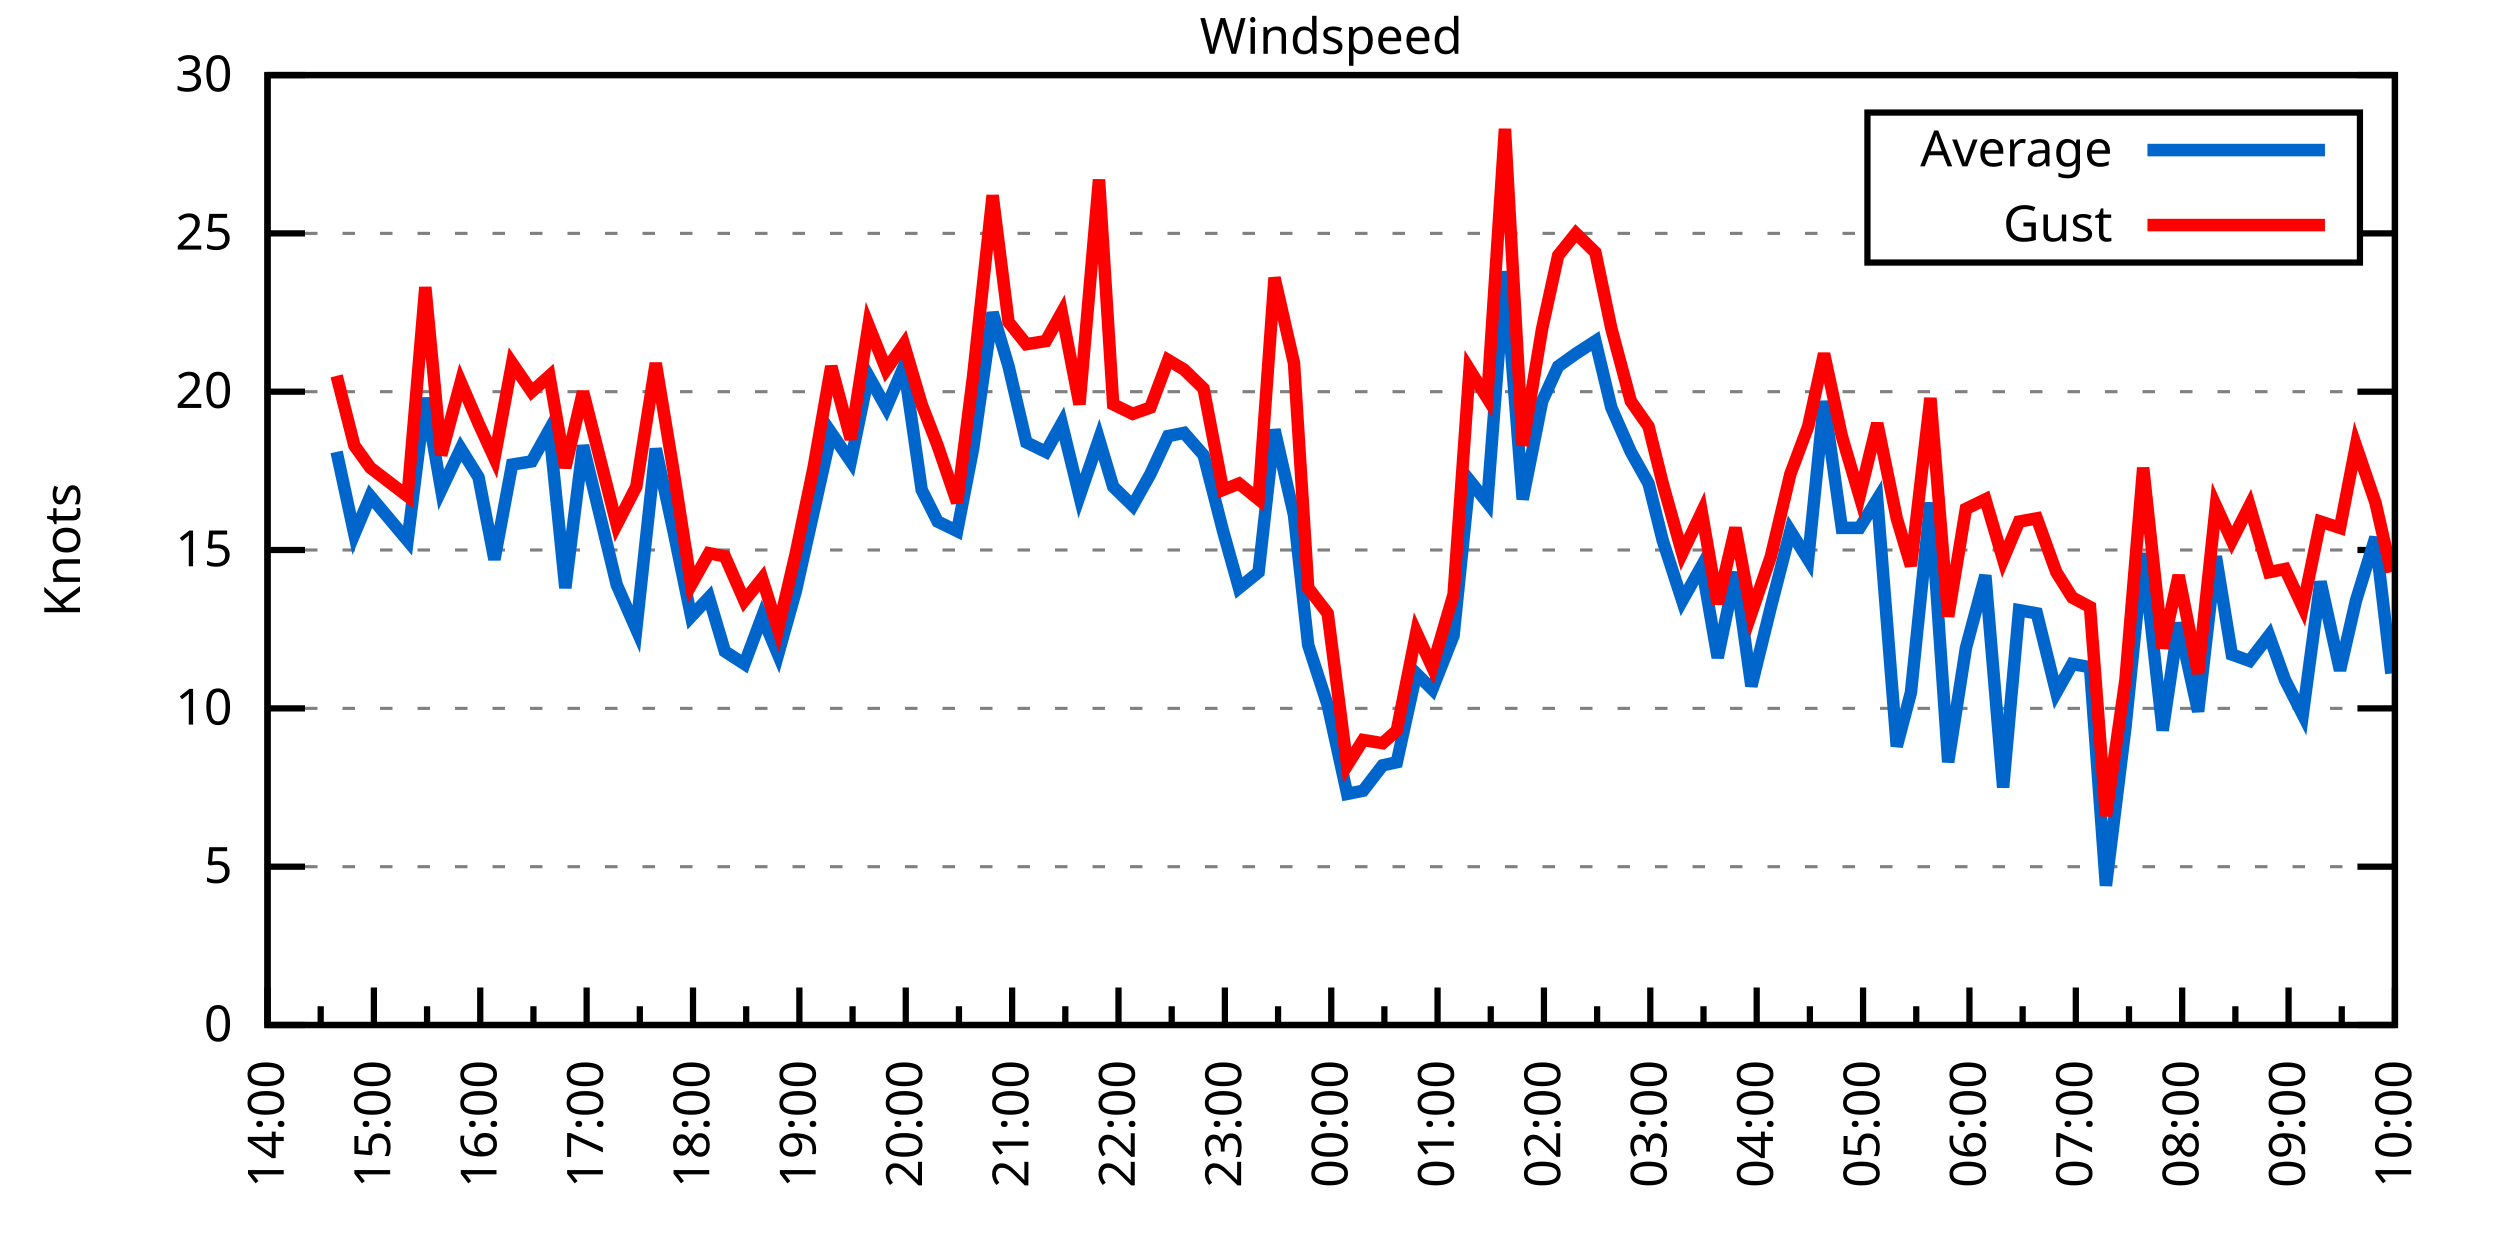
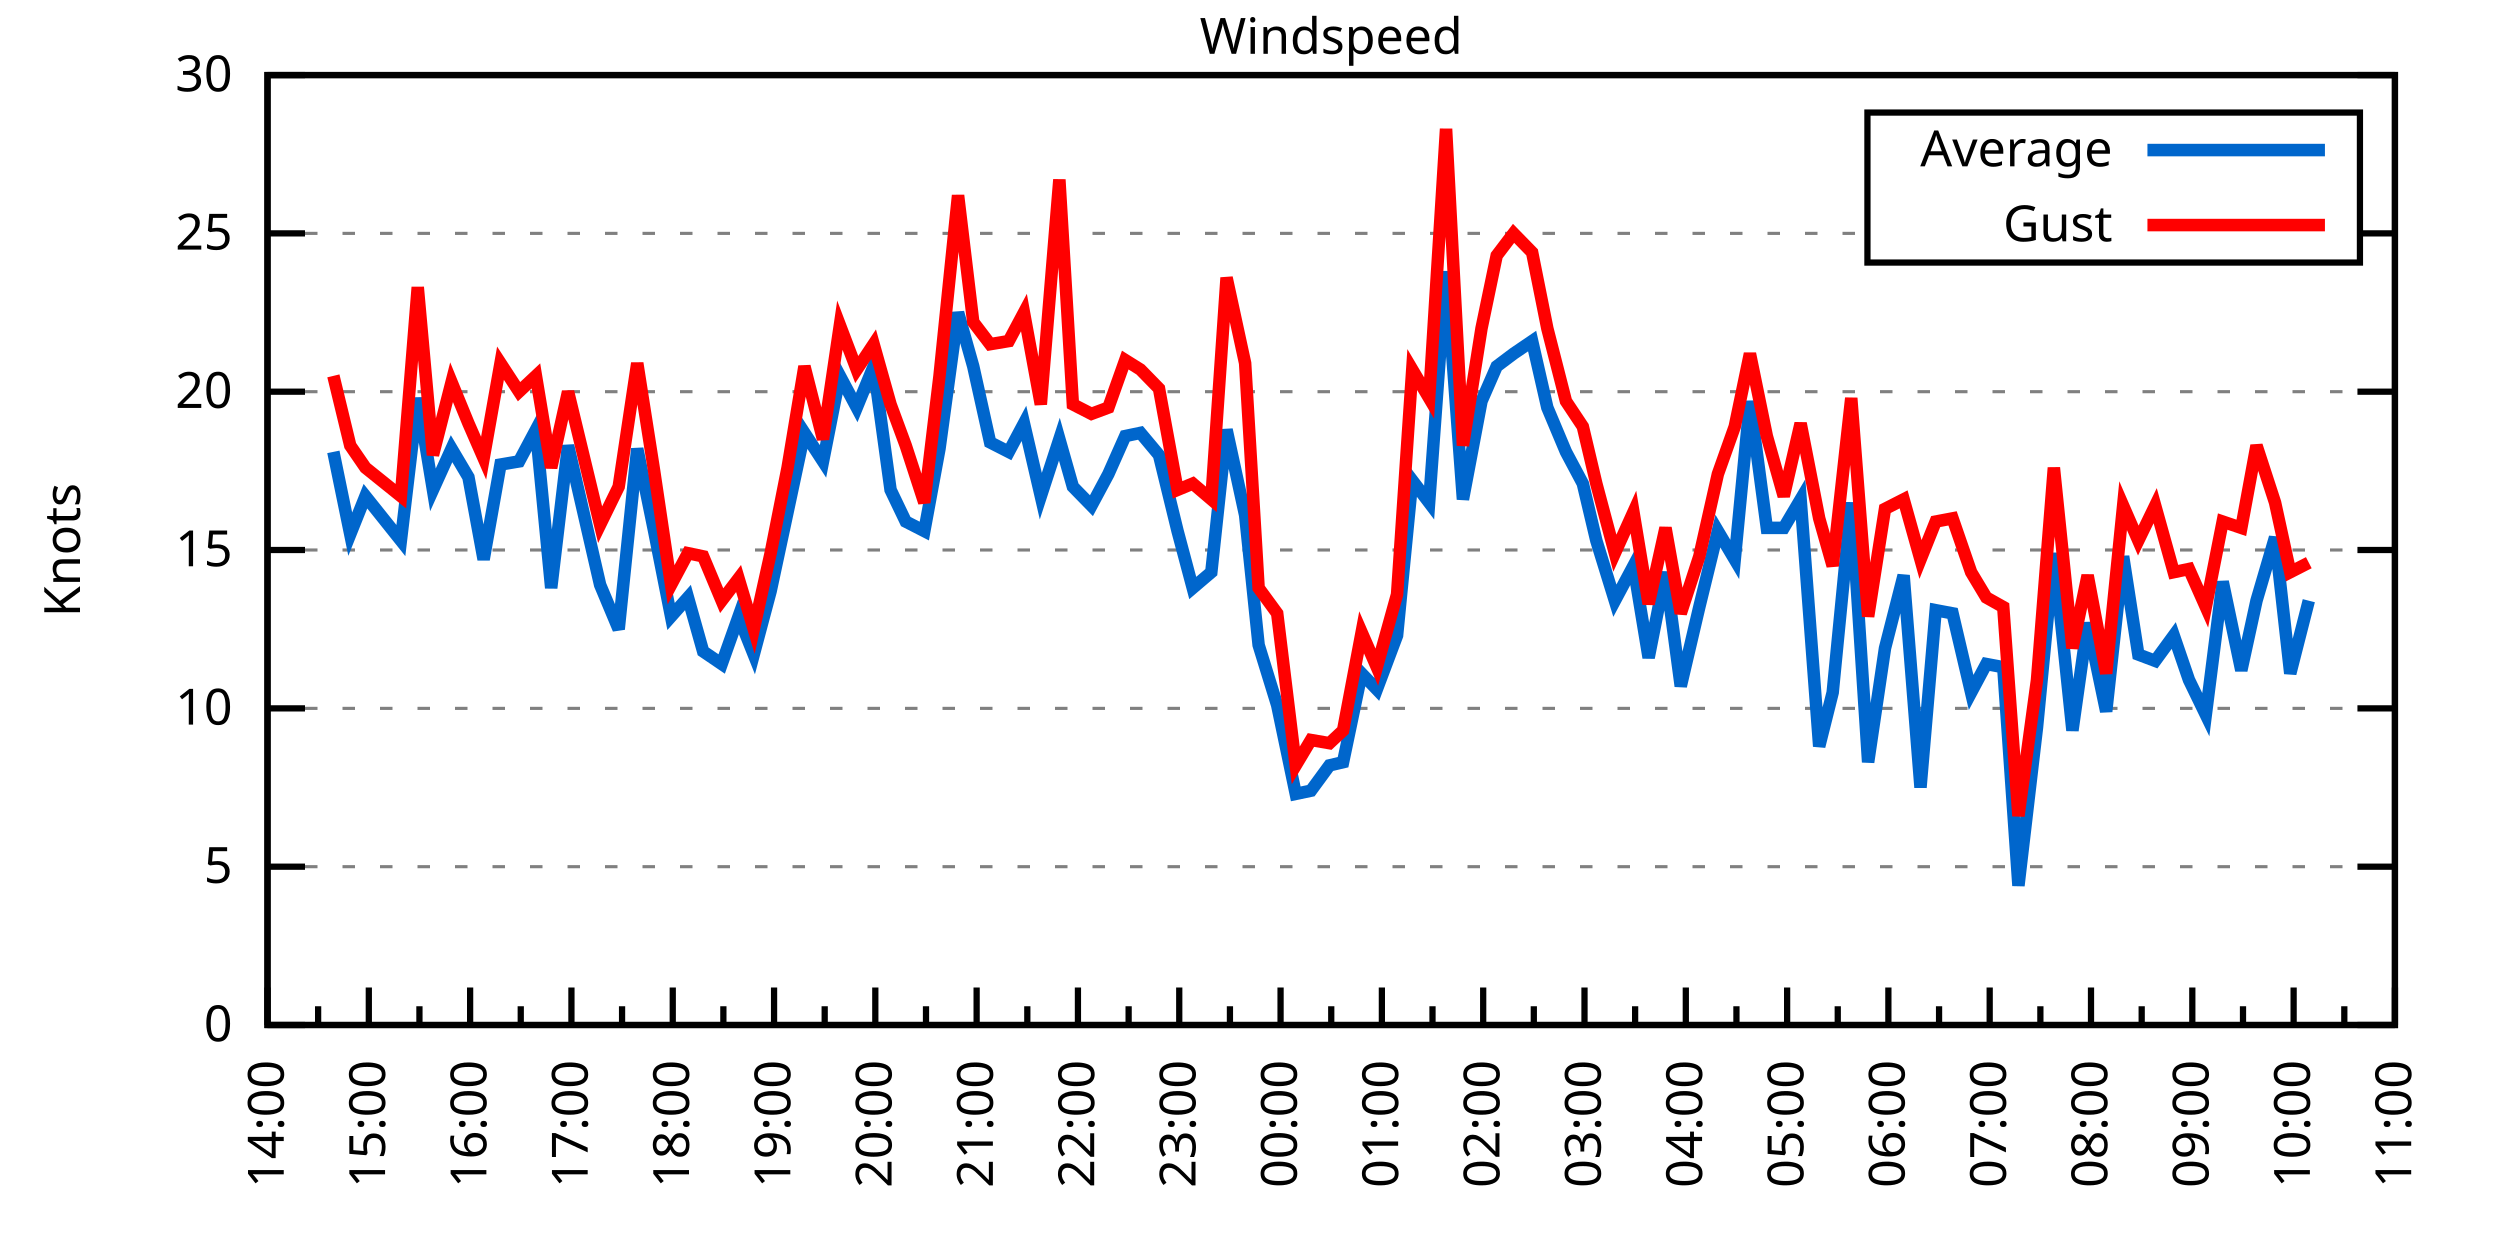
<svg xmlns="http://www.w3.org/2000/svg" xmlns:xlink="http://www.w3.org/1999/xlink" width="400" height="200" viewBox="0 0 400 200">
  <g id="gnuplot_canvas">
    <rect x="0" y="0" width="400" height="200" fill="none" />
    <defs>
      <circle id="gpDot" r="0.5" stroke-width="0.5" stroke="currentColor" />
      <path id="gpPt0" stroke-width="0.333" stroke="currentColor" d="M-1,0 h2 M0,-1 v2" />
      <path id="gpPt1" stroke-width="0.333" stroke="currentColor" d="M-1,-1 L1,1 M1,-1 L-1,1" />
      <path id="gpPt2" stroke-width="0.333" stroke="currentColor" d="M-1,0 L1,0 M0,-1 L0,1 M-1,-1 L1,1 M-1,1 L1,-1" />
      <rect id="gpPt3" stroke-width="0.333" stroke="currentColor" x="-1" y="-1" width="2" height="2" />
      <rect id="gpPt4" stroke-width="0.333" stroke="currentColor" fill="currentColor" x="-1" y="-1" width="2" height="2" />
      <circle id="gpPt5" stroke-width="0.333" stroke="currentColor" cx="0" cy="0" r="1" />
      <use xlink:href="#gpPt5" id="gpPt6" fill="currentColor" stroke="none" />
      <path id="gpPt7" stroke-width="0.333" stroke="currentColor" d="M0,-1.33 L-1.33,0.67 L1.33,0.67 z" />
      <use xlink:href="#gpPt7" id="gpPt8" fill="currentColor" stroke="none" />
      <use xlink:href="#gpPt7" id="gpPt9" stroke="currentColor" transform="rotate(180)" />
      <use xlink:href="#gpPt9" id="gpPt10" fill="currentColor" stroke="none" />
      <use xlink:href="#gpPt3" id="gpPt11" stroke="currentColor" transform="rotate(45)" />
      <use xlink:href="#gpPt11" id="gpPt12" fill="currentColor" stroke="none" />
      <path id="gpPt13" stroke-width="0.333" stroke="currentColor" d="M0,1.330 L1.265,0.411 L0.782,-1.067 L-0.782,-1.076 L-1.265,0.411 z" />
      <use xlink:href="#gpPt13" id="gpPt14" fill="currentColor" stroke="none" />
      <filter id="textbox" filterUnits="objectBoundingBox" x="0" y="0" height="1" width="1">
        <feFlood flood-color="white" flood-opacity="1" result="bgnd" />
        <feComposite in="SourceGraphic" in2="bgnd" operator="atop" />
      </filter>
      <filter id="greybox" filterUnits="objectBoundingBox" x="0" y="0" height="1" width="1">
        <feFlood flood-color="lightgrey" flood-opacity="1" result="grey" />
        <feComposite in="SourceGraphic" in2="grey" operator="atop" />
      </filter>
    </defs>
    <g fill="none" color="white" stroke="currentColor" stroke-width="1.00" stroke-linecap="butt" stroke-linejoin="miter">
</g>
    <g fill="none" color="black" stroke="currentColor" stroke-width="1.00" stroke-linecap="butt" stroke-linejoin="miter">
      <g stroke="none" shape-rendering="crispEdges">
        <polygon fill="rgb(255, 255, 255)" points="42.80,164.00 383.18,164.00 383.18,12.02 42.80,12.02 " />
      </g>
    </g>
    <g fill="none" color="black" stroke="currentColor" stroke-width="1.00" stroke-linecap="butt" stroke-linejoin="miter">
</g>
    <g fill="none" color="black" stroke="black" stroke-width="0.50" stroke-linecap="butt" stroke-linejoin="miter">
</g>
    <g fill="none" color="gray" stroke="currentColor" stroke-width="0.50" stroke-linecap="butt" stroke-linejoin="miter">
      <path stroke="gray" stroke-dasharray="2,4" class="gridline" d="M42.80,164.00 L383.19,164.00  " />
    </g>
    <g fill="none" color="gray" stroke="gray" stroke-width="1.00" stroke-linecap="butt" stroke-linejoin="miter">
</g>
    <g fill="none" color="black" stroke="currentColor" stroke-width="1.00" stroke-linecap="butt" stroke-linejoin="miter">
      <path stroke="black" d="M42.80,164.00 L48.80,164.00 M383.19,164.00 L377.19,164.00  " />
      <g transform="translate(37.20,166.60)" stroke="none" fill="black" font-family="Sans" font-size="8.00" text-anchor="end">
        <text>
          <tspan font-family="Sans"> 0</tspan>
        </text>
      </g>
    </g>
    <g fill="none" color="black" stroke="currentColor" stroke-width="1.00" stroke-linecap="butt" stroke-linejoin="miter">
</g>
    <g fill="none" color="black" stroke="black" stroke-width="0.50" stroke-linecap="butt" stroke-linejoin="miter">
</g>
    <g fill="none" color="gray" stroke="currentColor" stroke-width="0.50" stroke-linecap="butt" stroke-linejoin="miter">
      <path stroke="gray" stroke-dasharray="2,4" class="gridline" d="M42.80,138.67 L383.19,138.67  " />
    </g>
    <g fill="none" color="gray" stroke="gray" stroke-width="1.00" stroke-linecap="butt" stroke-linejoin="miter">
</g>
    <g fill="none" color="black" stroke="currentColor" stroke-width="1.00" stroke-linecap="butt" stroke-linejoin="miter">
      <path stroke="black" d="M42.80,138.67 L48.80,138.67 M383.19,138.67 L377.19,138.67  " />
      <g transform="translate(37.20,141.27)" stroke="none" fill="black" font-family="Sans" font-size="8.00" text-anchor="end">
        <text>
          <tspan font-family="Sans"> 5</tspan>
        </text>
      </g>
    </g>
    <g fill="none" color="black" stroke="currentColor" stroke-width="1.00" stroke-linecap="butt" stroke-linejoin="miter">
</g>
    <g fill="none" color="black" stroke="black" stroke-width="0.50" stroke-linecap="butt" stroke-linejoin="miter">
</g>
    <g fill="none" color="gray" stroke="currentColor" stroke-width="0.50" stroke-linecap="butt" stroke-linejoin="miter">
      <path stroke="gray" stroke-dasharray="2,4" class="gridline" d="M42.80,113.34 L383.19,113.34  " />
    </g>
    <g fill="none" color="gray" stroke="gray" stroke-width="1.00" stroke-linecap="butt" stroke-linejoin="miter">
</g>
    <g fill="none" color="black" stroke="currentColor" stroke-width="1.00" stroke-linecap="butt" stroke-linejoin="miter">
      <path stroke="black" d="M42.80,113.34 L48.80,113.34 M383.19,113.34 L377.19,113.34  " />
      <g transform="translate(37.20,115.94)" stroke="none" fill="black" font-family="Sans" font-size="8.00" text-anchor="end">
        <text>
          <tspan font-family="Sans"> 10</tspan>
        </text>
      </g>
    </g>
    <g fill="none" color="black" stroke="currentColor" stroke-width="1.00" stroke-linecap="butt" stroke-linejoin="miter">
</g>
    <g fill="none" color="black" stroke="black" stroke-width="0.50" stroke-linecap="butt" stroke-linejoin="miter">
</g>
    <g fill="none" color="gray" stroke="currentColor" stroke-width="0.50" stroke-linecap="butt" stroke-linejoin="miter">
      <path stroke="gray" stroke-dasharray="2,4" class="gridline" d="M42.80,88.00 L383.19,88.00  " />
    </g>
    <g fill="none" color="gray" stroke="gray" stroke-width="1.00" stroke-linecap="butt" stroke-linejoin="miter">
</g>
    <g fill="none" color="black" stroke="currentColor" stroke-width="1.00" stroke-linecap="butt" stroke-linejoin="miter">
      <path stroke="black" d="M42.80,88.00 L48.80,88.00 M383.19,88.00 L377.19,88.00  " />
      <g transform="translate(37.20,90.60)" stroke="none" fill="black" font-family="Sans" font-size="8.00" text-anchor="end">
        <text>
          <tspan font-family="Sans"> 15</tspan>
        </text>
      </g>
    </g>
    <g fill="none" color="black" stroke="currentColor" stroke-width="1.00" stroke-linecap="butt" stroke-linejoin="miter">
</g>
    <g fill="none" color="black" stroke="black" stroke-width="0.50" stroke-linecap="butt" stroke-linejoin="miter">
</g>
    <g fill="none" color="gray" stroke="currentColor" stroke-width="0.50" stroke-linecap="butt" stroke-linejoin="miter">
      <path stroke="gray" stroke-dasharray="2,4" class="gridline" d="M42.80,62.67 L383.19,62.67  " />
    </g>
    <g fill="none" color="gray" stroke="gray" stroke-width="1.00" stroke-linecap="butt" stroke-linejoin="miter">
</g>
    <g fill="none" color="black" stroke="currentColor" stroke-width="1.00" stroke-linecap="butt" stroke-linejoin="miter">
      <path stroke="black" d="M42.80,62.67 L48.80,62.67 M383.19,62.67 L377.19,62.67  " />
      <g transform="translate(37.20,65.27)" stroke="none" fill="black" font-family="Sans" font-size="8.00" text-anchor="end">
        <text>
          <tspan font-family="Sans"> 20</tspan>
        </text>
      </g>
    </g>
    <g fill="none" color="black" stroke="currentColor" stroke-width="1.00" stroke-linecap="butt" stroke-linejoin="miter">
</g>
    <g fill="none" color="black" stroke="black" stroke-width="0.50" stroke-linecap="butt" stroke-linejoin="miter">
</g>
    <g fill="none" color="gray" stroke="currentColor" stroke-width="0.50" stroke-linecap="butt" stroke-linejoin="miter">
      <path stroke="gray" stroke-dasharray="2,4" class="gridline" d="M42.80,37.34 L298.79,37.34 M377.59,37.34 L383.19,37.34  " />
    </g>
    <g fill="none" color="gray" stroke="gray" stroke-width="1.00" stroke-linecap="butt" stroke-linejoin="miter">
</g>
    <g fill="none" color="black" stroke="currentColor" stroke-width="1.00" stroke-linecap="butt" stroke-linejoin="miter">
      <path stroke="black" d="M42.80,37.34 L48.80,37.34 M383.19,37.34 L377.19,37.34  " />
      <g transform="translate(37.20,39.94)" stroke="none" fill="black" font-family="Sans" font-size="8.00" text-anchor="end">
        <text>
          <tspan font-family="Sans"> 25</tspan>
        </text>
      </g>
    </g>
    <g fill="none" color="black" stroke="currentColor" stroke-width="1.00" stroke-linecap="butt" stroke-linejoin="miter">
</g>
    <g fill="none" color="black" stroke="black" stroke-width="0.50" stroke-linecap="butt" stroke-linejoin="miter">
</g>
    <g fill="none" color="gray" stroke="currentColor" stroke-width="0.50" stroke-linecap="butt" stroke-linejoin="miter">
      <path stroke="gray" stroke-dasharray="2,4" class="gridline" d="M42.80,12.01 L383.19,12.01  " />
    </g>
    <g fill="none" color="gray" stroke="gray" stroke-width="1.00" stroke-linecap="butt" stroke-linejoin="miter">
</g>
    <g fill="none" color="black" stroke="currentColor" stroke-width="1.00" stroke-linecap="butt" stroke-linejoin="miter">
      <path stroke="black" d="M42.80,12.01 L48.80,12.01 M383.19,12.01 L377.19,12.01  " />
      <g transform="translate(37.20,14.61)" stroke="none" fill="black" font-family="Sans" font-size="8.00" text-anchor="end">
        <text>
          <tspan font-family="Sans"> 30</tspan>
        </text>
      </g>
    </g>
    <g fill="none" color="black" stroke="currentColor" stroke-width="1.00" stroke-linecap="butt" stroke-linejoin="miter">
      <path stroke="black" d="M42.80,164.00 L42.80,158.00  " />
      <g transform="translate(45.40,169.60) rotate(270)" stroke="none" fill="black" font-family="Sans" font-size="8.00" text-anchor="end">
        <text>
          <tspan font-family="Sans">14:00</tspan>
        </text>
      </g>
    </g>
    <g fill="none" color="black" stroke="currentColor" stroke-width="1.00" stroke-linecap="butt" stroke-linejoin="miter">
-       <path stroke="black" d="M51.31,164.00 L51.31,161.00 M59.82,164.00 L59.82,158.00  " />
-       <g transform="translate(62.42,169.60) rotate(270)" stroke="none" fill="black" font-family="Sans" font-size="8.00" text-anchor="end">
+       <path stroke="black" d="M50.90,164.00 L50.90,161.00 M59.01,164.00 L59.01,158.00  " />
+       <g transform="translate(61.61,169.60) rotate(270)" stroke="none" fill="black" font-family="Sans" font-size="8.00" text-anchor="end">
        <text>
          <tspan font-family="Sans">15:00</tspan>
        </text>
      </g>
    </g>
    <g fill="none" color="black" stroke="currentColor" stroke-width="1.00" stroke-linecap="butt" stroke-linejoin="miter">
-       <path stroke="black" d="M68.33,164.00 L68.33,161.00 M76.84,164.00 L76.84,158.00  " />
-       <g transform="translate(79.44,169.60) rotate(270)" stroke="none" fill="black" font-family="Sans" font-size="8.00" text-anchor="end">
+       <path stroke="black" d="M67.11,164.00 L67.11,161.00 M75.22,164.00 L75.22,158.00  " />
+       <g transform="translate(77.82,169.60) rotate(270)" stroke="none" fill="black" font-family="Sans" font-size="8.00" text-anchor="end">
        <text>
          <tspan font-family="Sans">16:00</tspan>
        </text>
      </g>
    </g>
    <g fill="none" color="black" stroke="currentColor" stroke-width="1.00" stroke-linecap="butt" stroke-linejoin="miter">
-       <path stroke="black" d="M85.35,164.00 L85.35,161.00 M93.86,164.00 L93.86,158.00  " />
-       <g transform="translate(96.46,169.60) rotate(270)" stroke="none" fill="black" font-family="Sans" font-size="8.00" text-anchor="end">
+       <path stroke="black" d="M83.32,164.00 L83.32,161.00 M91.43,164.00 L91.43,158.00  " />
+       <g transform="translate(94.03,169.60) rotate(270)" stroke="none" fill="black" font-family="Sans" font-size="8.00" text-anchor="end">
        <text>
          <tspan font-family="Sans">17:00</tspan>
        </text>
      </g>
    </g>
    <g fill="none" color="black" stroke="currentColor" stroke-width="1.00" stroke-linecap="butt" stroke-linejoin="miter">
-       <path stroke="black" d="M102.37,164.00 L102.37,161.00 M110.88,164.00 L110.88,158.00  " />
-       <g transform="translate(113.48,169.60) rotate(270)" stroke="none" fill="black" font-family="Sans" font-size="8.00" text-anchor="end">
+       <path stroke="black" d="M99.53,164.00 L99.53,161.00 M107.64,164.00 L107.64,158.00  " />
+       <g transform="translate(110.24,169.60) rotate(270)" stroke="none" fill="black" font-family="Sans" font-size="8.00" text-anchor="end">
        <text>
          <tspan font-family="Sans">18:00</tspan>
        </text>
      </g>
    </g>
    <g fill="none" color="black" stroke="currentColor" stroke-width="1.00" stroke-linecap="butt" stroke-linejoin="miter">
-       <path stroke="black" d="M119.39,164.00 L119.39,161.00 M127.90,164.00 L127.90,158.00  " />
-       <g transform="translate(130.50,169.60) rotate(270)" stroke="none" fill="black" font-family="Sans" font-size="8.00" text-anchor="end">
+       <path stroke="black" d="M115.74,164.00 L115.74,161.00 M123.85,164.00 L123.85,158.00  " />
+       <g transform="translate(126.45,169.60) rotate(270)" stroke="none" fill="black" font-family="Sans" font-size="8.00" text-anchor="end">
        <text>
          <tspan font-family="Sans">19:00</tspan>
        </text>
      </g>
    </g>
    <g fill="none" color="black" stroke="currentColor" stroke-width="1.00" stroke-linecap="butt" stroke-linejoin="miter">
-       <path stroke="black" d="M136.41,164.00 L136.41,161.00 M144.92,164.00 L144.92,158.00  " />
-       <g transform="translate(147.52,169.60) rotate(270)" stroke="none" fill="black" font-family="Sans" font-size="8.00" text-anchor="end">
+       <path stroke="black" d="M131.95,164.00 L131.95,161.00 M140.05,164.00 L140.05,158.00  " />
+       <g transform="translate(142.65,169.60) rotate(270)" stroke="none" fill="black" font-family="Sans" font-size="8.00" text-anchor="end">
        <text>
          <tspan font-family="Sans">20:00</tspan>
        </text>
      </g>
    </g>
    <g fill="none" color="black" stroke="currentColor" stroke-width="1.00" stroke-linecap="butt" stroke-linejoin="miter">
-       <path stroke="black" d="M153.43,164.00 L153.43,161.00 M161.94,164.00 L161.94,158.00  " />
-       <g transform="translate(164.54,169.60) rotate(270)" stroke="none" fill="black" font-family="Sans" font-size="8.00" text-anchor="end">
+       <path stroke="black" d="M148.16,164.00 L148.16,161.00 M156.26,164.00 L156.26,158.00  " />
+       <g transform="translate(158.86,169.60) rotate(270)" stroke="none" fill="black" font-family="Sans" font-size="8.00" text-anchor="end">
        <text>
          <tspan font-family="Sans">21:00</tspan>
        </text>
      </g>
    </g>
    <g fill="none" color="black" stroke="currentColor" stroke-width="1.00" stroke-linecap="butt" stroke-linejoin="miter">
-       <path stroke="black" d="M170.45,164.00 L170.45,161.00 M178.96,164.00 L178.96,158.00  " />
-       <g transform="translate(181.56,169.60) rotate(270)" stroke="none" fill="black" font-family="Sans" font-size="8.00" text-anchor="end">
+       <path stroke="black" d="M164.37,164.00 L164.37,161.00 M172.47,164.00 L172.47,158.00  " />
+       <g transform="translate(175.07,169.60) rotate(270)" stroke="none" fill="black" font-family="Sans" font-size="8.00" text-anchor="end">
        <text>
          <tspan font-family="Sans">22:00</tspan>
        </text>
      </g>
    </g>
    <g fill="none" color="black" stroke="currentColor" stroke-width="1.00" stroke-linecap="butt" stroke-linejoin="miter">
-       <path stroke="black" d="M187.47,164.00 L187.47,161.00 M195.98,164.00 L195.98,158.00  " />
-       <g transform="translate(198.58,169.60) rotate(270)" stroke="none" fill="black" font-family="Sans" font-size="8.00" text-anchor="end">
+       <path stroke="black" d="M180.58,164.00 L180.58,161.00 M188.68,164.00 L188.68,158.00  " />
+       <g transform="translate(191.28,169.60) rotate(270)" stroke="none" fill="black" font-family="Sans" font-size="8.00" text-anchor="end">
        <text>
          <tspan font-family="Sans">23:00</tspan>
        </text>
      </g>
    </g>
    <g fill="none" color="black" stroke="currentColor" stroke-width="1.00" stroke-linecap="butt" stroke-linejoin="miter">
-       <path stroke="black" d="M204.49,164.00 L204.49,161.00 M213.00,164.00 L213.00,158.00  " />
-       <g transform="translate(215.60,169.60) rotate(270)" stroke="none" fill="black" font-family="Sans" font-size="8.00" text-anchor="end">
+       <path stroke="black" d="M196.79,164.00 L196.79,161.00 M204.89,164.00 L204.89,158.00  " />
+       <g transform="translate(207.49,169.60) rotate(270)" stroke="none" fill="black" font-family="Sans" font-size="8.00" text-anchor="end">
        <text>
          <tspan font-family="Sans">00:00</tspan>
        </text>
      </g>
    </g>
    <g fill="none" color="black" stroke="currentColor" stroke-width="1.00" stroke-linecap="butt" stroke-linejoin="miter">
-       <path stroke="black" d="M221.50,164.00 L221.50,161.00 M230.01,164.00 L230.01,158.00  " />
-       <g transform="translate(232.61,169.60) rotate(270)" stroke="none" fill="black" font-family="Sans" font-size="8.00" text-anchor="end">
+       <path stroke="black" d="M213.00,164.00 L213.00,161.00 M221.10,164.00 L221.10,158.00  " />
+       <g transform="translate(223.70,169.60) rotate(270)" stroke="none" fill="black" font-family="Sans" font-size="8.00" text-anchor="end">
        <text>
          <tspan font-family="Sans">01:00</tspan>
        </text>
      </g>
    </g>
    <g fill="none" color="black" stroke="currentColor" stroke-width="1.00" stroke-linecap="butt" stroke-linejoin="miter">
-       <path stroke="black" d="M238.52,164.00 L238.52,161.00 M247.03,164.00 L247.03,158.00  " />
-       <g transform="translate(249.63,169.60) rotate(270)" stroke="none" fill="black" font-family="Sans" font-size="8.00" text-anchor="end">
+       <path stroke="black" d="M229.20,164.00 L229.20,161.00 M237.31,164.00 L237.31,158.00  " />
+       <g transform="translate(239.91,169.60) rotate(270)" stroke="none" fill="black" font-family="Sans" font-size="8.00" text-anchor="end">
        <text>
          <tspan font-family="Sans">02:00</tspan>
        </text>
      </g>
    </g>
    <g fill="none" color="black" stroke="currentColor" stroke-width="1.00" stroke-linecap="butt" stroke-linejoin="miter">
-       <path stroke="black" d="M255.54,164.00 L255.54,161.00 M264.05,164.00 L264.05,158.00  " />
-       <g transform="translate(266.65,169.60) rotate(270)" stroke="none" fill="black" font-family="Sans" font-size="8.00" text-anchor="end">
+       <path stroke="black" d="M245.41,164.00 L245.41,161.00 M253.52,164.00 L253.52,158.00  " />
+       <g transform="translate(256.12,169.60) rotate(270)" stroke="none" fill="black" font-family="Sans" font-size="8.00" text-anchor="end">
        <text>
          <tspan font-family="Sans">03:00</tspan>
        </text>
      </g>
    </g>
    <g fill="none" color="black" stroke="currentColor" stroke-width="1.00" stroke-linecap="butt" stroke-linejoin="miter">
-       <path stroke="black" d="M272.56,164.00 L272.56,161.00 M281.07,164.00 L281.07,158.00  " />
-       <g transform="translate(283.67,169.60) rotate(270)" stroke="none" fill="black" font-family="Sans" font-size="8.00" text-anchor="end">
+       <path stroke="black" d="M261.62,164.00 L261.62,161.00 M269.73,164.00 L269.73,158.00  " />
+       <g transform="translate(272.33,169.60) rotate(270)" stroke="none" fill="black" font-family="Sans" font-size="8.00" text-anchor="end">
        <text>
          <tspan font-family="Sans">04:00</tspan>
        </text>
      </g>
    </g>
    <g fill="none" color="black" stroke="currentColor" stroke-width="1.00" stroke-linecap="butt" stroke-linejoin="miter">
-       <path stroke="black" d="M289.58,164.00 L289.58,161.00 M298.09,164.00 L298.09,158.00  " />
-       <g transform="translate(300.69,169.60) rotate(270)" stroke="none" fill="black" font-family="Sans" font-size="8.00" text-anchor="end">
+       <path stroke="black" d="M277.83,164.00 L277.83,161.00 M285.94,164.00 L285.94,158.00  " />
+       <g transform="translate(288.54,169.60) rotate(270)" stroke="none" fill="black" font-family="Sans" font-size="8.00" text-anchor="end">
        <text>
          <tspan font-family="Sans">05:00</tspan>
        </text>
      </g>
    </g>
    <g fill="none" color="black" stroke="currentColor" stroke-width="1.00" stroke-linecap="butt" stroke-linejoin="miter">
-       <path stroke="black" d="M306.60,164.00 L306.60,161.00 M315.11,164.00 L315.11,158.00  " />
-       <g transform="translate(317.71,169.60) rotate(270)" stroke="none" fill="black" font-family="Sans" font-size="8.00" text-anchor="end">
+       <path stroke="black" d="M294.04,164.00 L294.04,161.00 M302.14,164.00 L302.14,158.00  " />
+       <g transform="translate(304.74,169.60) rotate(270)" stroke="none" fill="black" font-family="Sans" font-size="8.00" text-anchor="end">
        <text>
          <tspan font-family="Sans">06:00</tspan>
        </text>
      </g>
    </g>
    <g fill="none" color="black" stroke="currentColor" stroke-width="1.00" stroke-linecap="butt" stroke-linejoin="miter">
-       <path stroke="black" d="M323.62,164.00 L323.62,161.00 M332.13,164.00 L332.13,158.00  " />
-       <g transform="translate(334.73,169.60) rotate(270)" stroke="none" fill="black" font-family="Sans" font-size="8.00" text-anchor="end">
+       <path stroke="black" d="M310.25,164.00 L310.25,161.00 M318.35,164.00 L318.35,158.00  " />
+       <g transform="translate(320.95,169.60) rotate(270)" stroke="none" fill="black" font-family="Sans" font-size="8.00" text-anchor="end">
        <text>
          <tspan font-family="Sans">07:00</tspan>
        </text>
      </g>
    </g>
    <g fill="none" color="black" stroke="currentColor" stroke-width="1.00" stroke-linecap="butt" stroke-linejoin="miter">
-       <path stroke="black" d="M340.64,164.00 L340.64,161.00 M349.15,164.00 L349.15,158.00  " />
-       <g transform="translate(351.75,169.60) rotate(270)" stroke="none" fill="black" font-family="Sans" font-size="8.00" text-anchor="end">
+       <path stroke="black" d="M326.46,164.00 L326.46,161.00 M334.56,164.00 L334.56,158.00  " />
+       <g transform="translate(337.16,169.60) rotate(270)" stroke="none" fill="black" font-family="Sans" font-size="8.00" text-anchor="end">
        <text>
          <tspan font-family="Sans">08:00</tspan>
        </text>
      </g>
    </g>
    <g fill="none" color="black" stroke="currentColor" stroke-width="1.00" stroke-linecap="butt" stroke-linejoin="miter">
-       <path stroke="black" d="M357.66,164.00 L357.66,161.00 M366.17,164.00 L366.17,158.00  " />
-       <g transform="translate(368.77,169.60) rotate(270)" stroke="none" fill="black" font-family="Sans" font-size="8.00" text-anchor="end">
+       <path stroke="black" d="M342.67,164.00 L342.67,161.00 M350.77,164.00 L350.77,158.00  " />
+       <g transform="translate(353.37,169.60) rotate(270)" stroke="none" fill="black" font-family="Sans" font-size="8.00" text-anchor="end">
        <text>
          <tspan font-family="Sans">09:00</tspan>
        </text>
      </g>
    </g>
    <g fill="none" color="black" stroke="currentColor" stroke-width="1.00" stroke-linecap="butt" stroke-linejoin="miter">
-       <path stroke="black" d="M374.68,164.00 L374.68,161.00 M383.19,164.00 L383.19,158.00  " />
+       <path stroke="black" d="M358.88,164.00 L358.88,161.00 M366.98,164.00 L366.98,158.00  " />
+       <g transform="translate(369.58,169.60) rotate(270)" stroke="none" fill="black" font-family="Sans" font-size="8.00" text-anchor="end">
+         <text>
+           <tspan font-family="Sans">10:00</tspan>
+         </text>
+       </g>
+     </g>
+     <g fill="none" color="black" stroke="currentColor" stroke-width="1.00" stroke-linecap="butt" stroke-linejoin="miter">
+       <path stroke="black" d="M375.09,164.00 L375.09,161.00 M383.19,164.00 L383.19,158.00  " />
      <g transform="translate(385.79,169.60) rotate(270)" stroke="none" fill="black" font-family="Sans" font-size="8.00" text-anchor="end">
        <text>
-           <tspan font-family="Sans">10:00</tspan>
+           <tspan font-family="Sans">11:00</tspan>
        </text>
      </g>
    </g>
    <g fill="none" color="black" stroke="currentColor" stroke-width="1.00" stroke-linecap="butt" stroke-linejoin="miter">
</g>
    <g fill="none" color="black" stroke="currentColor" stroke-width="1.00" stroke-linecap="butt" stroke-linejoin="miter">
      <path stroke="black" d="M42.80,12.01 L42.80,164.00 L383.19,164.00 L383.19,12.01 L42.80,12.01 Z  " />
    </g>
    <g fill="none" color="black" stroke="currentColor" stroke-width="1.00" stroke-linecap="butt" stroke-linejoin="miter">
      <g transform="translate(12.80,88.01) rotate(270)" stroke="none" fill="black" font-family="Sans" font-size="8.00" text-anchor="middle">
        <text>
          <tspan font-family="Sans">Knots</tspan>
        </text>
      </g>
    </g>
    <g fill="none" color="black" stroke="currentColor" stroke-width="1.00" stroke-linecap="butt" stroke-linejoin="miter">
</g>
    <g fill="none" color="black" stroke="currentColor" stroke-width="1.00" stroke-linecap="butt" stroke-linejoin="miter">
      <path stroke="black" d="M298.79,42.01 L298.79,18.01 L377.59,18.01 L377.59,42.01 L298.79,42.01 Z  " />
    </g>
    <g id="Windspeed_plot_1">
      <g fill="none" color="white" stroke="black" stroke-width="2.00" stroke-linecap="butt" stroke-linejoin="miter">
</g>
      <g fill="none" color="black" stroke="currentColor" stroke-width="2.00" stroke-linecap="butt" stroke-linejoin="miter">
        <g transform="translate(337.99,26.61)" stroke="none" fill="black" font-family="Sans" font-size="8.00" text-anchor="end">
          <text>
            <tspan font-family="Sans">Average</tspan>
          </text>
        </g>
      </g>
      <g fill="none" color="black" stroke="currentColor" stroke-width="2.00" stroke-linecap="butt" stroke-linejoin="miter">
-         <path stroke="rgb(  0, 102, 204)" d="M343.59,24.01 L371.99,24.01 M53.86,72.30 L56.70,85.47 L59.25,79.39 L65.21,86.49 L68.05,63.69 L70.60,78.38   L73.72,71.79 L76.56,76.35 L79.11,89.52 L81.94,74.33 L85.07,73.82 L87.90,68.75 L90.45,94.08 L93.29,71.29   L98.68,93.58 L101.80,100.67 L104.92,71.79 L107.76,84.97 L110.59,98.64 L113.43,95.60 L115.98,104.22 L119.10,106.24   L121.94,98.64 L124.49,104.72 L127.33,94.59 L130.17,81.93 L133.00,69.26 L136.12,73.82 L138.96,60.14 L141.80,65.21   L144.63,58.62 L147.47,78.38 L150.02,83.45 L153.14,84.97 L155.70,71.79 L158.82,50.01 L161.37,58.62 L164.21,70.78   L167.33,72.30 L169.88,67.74 L172.72,79.39 L175.84,70.27 L178.11,77.87 L181.23,80.91 L184.06,75.85 L186.90,69.77   L189.45,69.26 L192.57,72.81 L195.69,84.97 L198.24,94.08 L201.37,91.55 L203.92,68.75 L207.04,82.43 L209.31,103.20   L212.43,112.83 L215.55,127.02 L218.10,126.51 L221.22,122.46 L223.49,121.95 L226.61,107.76 L229.16,110.30 L232.57,101.68   L235.12,76.86 L237.96,80.41 L240.79,43.42 L243.63,79.90 L246.75,64.19 L249.30,58.62 L252.14,56.59 L255.26,54.57   L257.81,65.21 L260.93,72.30 L263.77,77.37 L266.04,86.49 L269.16,96.11 L272.28,90.54 L274.83,105.23 L277.67,91.55   L280.22,109.79 L283.34,97.12 L286.46,84.97 L289.30,89.52 L291.85,64.19 L294.69,84.46 L297.53,84.46 L300.36,79.90   L303.48,119.42 L305.75,110.80 L308.87,80.41 L311.71,121.95 L314.54,103.71 L317.66,92.06 L320.50,126.00 L323.05,97.63   L325.89,98.14 L329.01,110.80 L331.56,106.24 L334.40,106.75 L336.95,141.71 L340.07,116.38 L342.91,88.51 L346.03,116.88   L348.58,99.66 L351.70,113.84 L354.54,89.02 L357.09,104.72 L359.93,105.74 L363.05,101.68 L365.60,108.78 L368.44,114.35   L371.28,93.07 L374.40,107.26 L376.95,96.11 L380.07,85.98 L382.62,107.76  " />
+         <path stroke="rgb(  0, 102, 204)" d="M343.59,24.01 L371.99,24.01 M53.34,72.30 L56.04,85.47 L58.47,79.39 L64.14,86.49 L66.84,63.69 L69.27,78.38   L72.25,71.79 L74.95,76.35 L77.38,89.52 L80.08,74.33 L83.05,73.82 L85.75,68.75 L88.19,94.08 L90.89,71.29   L96.02,93.58 L98.99,100.67 L101.96,71.79 L104.66,84.97 L107.37,98.64 L110.07,95.60 L112.50,104.22 L115.47,106.24   L118.17,98.64 L120.60,104.72 L123.30,94.59 L126.01,81.93 L128.71,69.26 L131.68,73.82 L134.38,60.14 L137.08,65.21   L139.78,58.62 L142.49,78.38 L144.92,83.45 L147.89,84.97 L150.32,71.79 L153.29,50.01 L155.72,58.62 L158.42,70.78   L161.40,72.30 L163.83,67.74 L166.53,79.39 L169.50,70.27 L171.66,77.87 L174.63,80.91 L177.34,75.85 L180.04,69.77   L182.47,69.26 L185.44,72.81 L188.41,84.97 L190.84,94.08 L193.81,91.55 L196.25,68.75 L199.22,82.43 L201.38,103.20   L204.35,112.83 L207.32,127.02 L209.75,126.51 L212.72,122.46 L214.89,121.95 L217.86,107.76 L220.29,110.30 L223.53,101.68   L225.96,76.86 L228.66,80.41 L231.37,43.42 L234.07,79.90 L237.04,64.19 L239.47,58.62 L242.17,56.59 L245.14,54.57   L247.57,65.21 L250.55,72.30 L253.25,77.37 L255.41,86.49 L258.38,96.11 L261.35,90.54 L263.78,105.23 L266.48,91.55   L268.92,109.79 L271.89,97.12 L274.86,84.97 L277.56,89.52 L279.99,64.19 L282.69,84.46 L285.40,84.46 L288.10,79.90   L291.07,119.42 L293.23,110.80 L296.20,80.41 L298.90,121.95 L301.60,103.71 L304.58,92.06 L307.28,126.00 L309.71,97.63   L312.41,98.14 L315.38,110.80 L317.81,106.24 L320.52,106.75 L322.95,141.71 L325.92,116.38 L328.62,88.51 L331.59,116.88   L334.02,99.66 L336.99,113.84 L339.70,89.02 L342.13,104.72 L344.83,105.74 L347.80,101.68 L350.23,108.78 L352.93,114.35   L355.63,93.07 L358.61,107.26 L361.04,96.11 L364.01,85.98 L366.44,107.76 L369.41,96.11  " />
      </g>
    </g>
    <g id="Windspeed_plot_2">
      <g fill="none" color="black" stroke="currentColor" stroke-width="2.00" stroke-linecap="butt" stroke-linejoin="miter">
        <g transform="translate(337.99,38.61)" stroke="none" fill="black" font-family="Sans" font-size="8.00" text-anchor="end">
          <text>
            <tspan font-family="Sans">Gust</tspan>
          </text>
        </g>
      </g>
      <g fill="none" color="black" stroke="currentColor" stroke-width="2.00" stroke-linecap="butt" stroke-linejoin="miter">
-         <path stroke="rgb(255,   0,   0)" d="M343.59,36.01 L371.99,36.01 M53.86,60.14 L56.70,71.29 L59.25,74.83 L65.21,79.39 L68.05,45.95 L70.60,72.81   L73.72,61.15 L76.56,67.74 L79.11,73.31 L81.94,58.11 L85.07,62.67 L87.90,60.14 L90.45,74.83 L93.29,62.67   L98.68,83.95 L101.80,77.87 L104.92,58.11 L107.76,75.34 L110.59,93.58 L113.43,88.51 L115.98,89.02 L119.10,96.11   L121.94,92.56 L124.49,100.67 L127.33,88.51 L130.17,74.83 L133.00,58.62 L136.12,70.27 L138.96,52.03 L141.80,59.13   L144.63,55.07 L147.47,64.70 L150.02,71.29 L153.14,80.41 L155.70,60.14 L158.82,31.26 L161.37,51.53 L164.21,55.07   L167.33,54.57 L169.88,50.01 L172.72,64.70 L175.84,28.73 L178.11,64.70 L181.23,66.22 L184.06,65.21 L186.90,57.61   L189.45,59.13 L192.57,62.17 L195.69,78.38 L198.24,77.37 L201.37,79.90 L203.92,44.43 L207.04,58.11 L209.31,94.08   L212.43,98.14 L215.55,122.46 L218.10,118.40 L221.22,118.91 L223.49,116.88 L226.61,101.18 L229.16,106.75 L232.57,95.10   L235.12,59.13 L237.96,63.69 L240.79,20.62 L243.63,71.29 L246.75,52.54 L249.30,40.89 L252.14,37.34 L255.26,40.38   L257.81,52.54 L260.93,64.19 L263.77,68.25 L266.04,77.37 L269.16,88.51 L272.28,81.93 L274.83,96.62 L277.67,84.46   L280.22,98.14 L283.34,89.02 L286.46,75.85 L289.30,68.25 L291.85,56.59 L294.69,69.77 L297.53,79.39 L300.36,67.74   L303.48,82.94 L305.75,90.54 L308.87,63.69 L311.71,98.64 L314.54,81.42 L317.66,79.90 L320.50,89.52 L323.05,83.45   L325.89,82.94 L329.01,91.55 L331.56,95.60 L334.40,97.12 L336.95,130.56 L340.07,108.78 L342.91,74.83 L346.03,103.71   L348.58,92.06 L351.70,107.76 L354.54,80.91 L357.09,86.49 L359.93,80.91 L363.05,91.55 L365.60,91.04 L368.44,97.12   L371.28,83.45 L374.40,84.46 L376.95,71.29 L380.07,80.41 L382.62,91.55  " />
+         <path stroke="rgb(255,   0,   0)" d="M343.59,36.01 L371.99,36.01 M53.34,60.14 L56.04,71.29 L58.47,74.83 L64.14,79.39 L66.84,45.95 L69.27,72.81   L72.25,61.15 L74.95,67.74 L77.38,73.31 L80.08,58.11 L83.05,62.67 L85.75,60.14 L88.19,74.83 L90.89,62.67   L96.02,83.95 L98.99,77.87 L101.96,58.11 L104.66,75.34 L107.37,93.58 L110.07,88.51 L112.50,89.02 L115.47,96.11   L118.17,92.56 L120.60,100.67 L123.30,88.51 L126.01,74.83 L128.71,58.62 L131.68,70.27 L134.38,52.03 L137.08,59.13   L139.78,55.07 L142.49,64.70 L144.92,71.29 L147.89,80.41 L150.32,60.14 L153.29,31.26 L155.72,51.53 L158.42,55.07   L161.40,54.57 L163.83,50.01 L166.53,64.70 L169.50,28.73 L171.66,64.70 L174.63,66.22 L177.34,65.21 L180.04,57.61   L182.47,59.13 L185.44,62.17 L188.41,78.38 L190.84,77.37 L193.81,79.90 L196.25,44.43 L199.22,58.11 L201.38,94.08   L204.35,98.14 L207.32,122.46 L209.75,118.40 L212.72,118.91 L214.89,116.88 L217.86,101.18 L220.29,106.75 L223.53,95.10   L225.96,59.13 L228.66,63.69 L231.37,20.62 L234.07,71.29 L237.04,52.54 L239.47,40.89 L242.17,37.34 L245.14,40.38   L247.57,52.54 L250.55,64.19 L253.25,68.25 L255.41,77.37 L258.38,88.51 L261.35,81.93 L263.78,96.62 L266.48,84.46   L268.92,98.14 L271.89,89.02 L274.86,75.85 L277.56,68.25 L279.99,56.59 L282.69,69.77 L285.40,79.39 L288.10,67.74   L291.07,82.94 L293.23,90.54 L296.20,63.69 L298.90,98.64 L301.60,81.42 L304.58,79.90 L307.28,89.52 L309.71,83.45   L312.41,82.94 L315.38,91.55 L317.81,95.60 L320.52,97.12 L322.95,130.56 L325.92,108.78 L328.62,74.83 L331.59,103.71   L334.02,92.06 L336.99,107.76 L339.70,80.91 L342.13,86.49 L344.83,80.91 L347.80,91.55 L350.23,91.04 L352.93,97.12   L355.63,83.45 L358.61,84.46 L361.04,71.29 L364.01,80.41 L366.44,91.55 L369.41,90.03  " />
      </g>
    </g>
    <g fill="none" color="black" stroke="currentColor" stroke-width="2.00" stroke-linecap="butt" stroke-linejoin="miter">
</g>
    <g fill="none" color="black" stroke="black" stroke-width="1.00" stroke-linecap="butt" stroke-linejoin="miter">
</g>
    <g fill="none" color="black" stroke="currentColor" stroke-width="1.00" stroke-linecap="butt" stroke-linejoin="miter">
      <path stroke="black" d="M42.80,12.01 L42.80,164.00 L383.19,164.00 L383.19,12.01 L42.80,12.01 Z  " />
    </g>
    <g fill="none" color="black" stroke="currentColor" stroke-width="1.00" stroke-linecap="butt" stroke-linejoin="miter">
      <g transform="translate(212.99,8.61)" stroke="none" fill="black" font-family="Sans" font-size="8.00" text-anchor="middle">
        <text>
          <tspan font-family="Sans">Windspeed</tspan>
        </text>
      </g>
    </g>
    <g fill="none" color="black" stroke="currentColor" stroke-width="1.00" stroke-linecap="butt" stroke-linejoin="miter">
</g>
  </g>
</svg>
